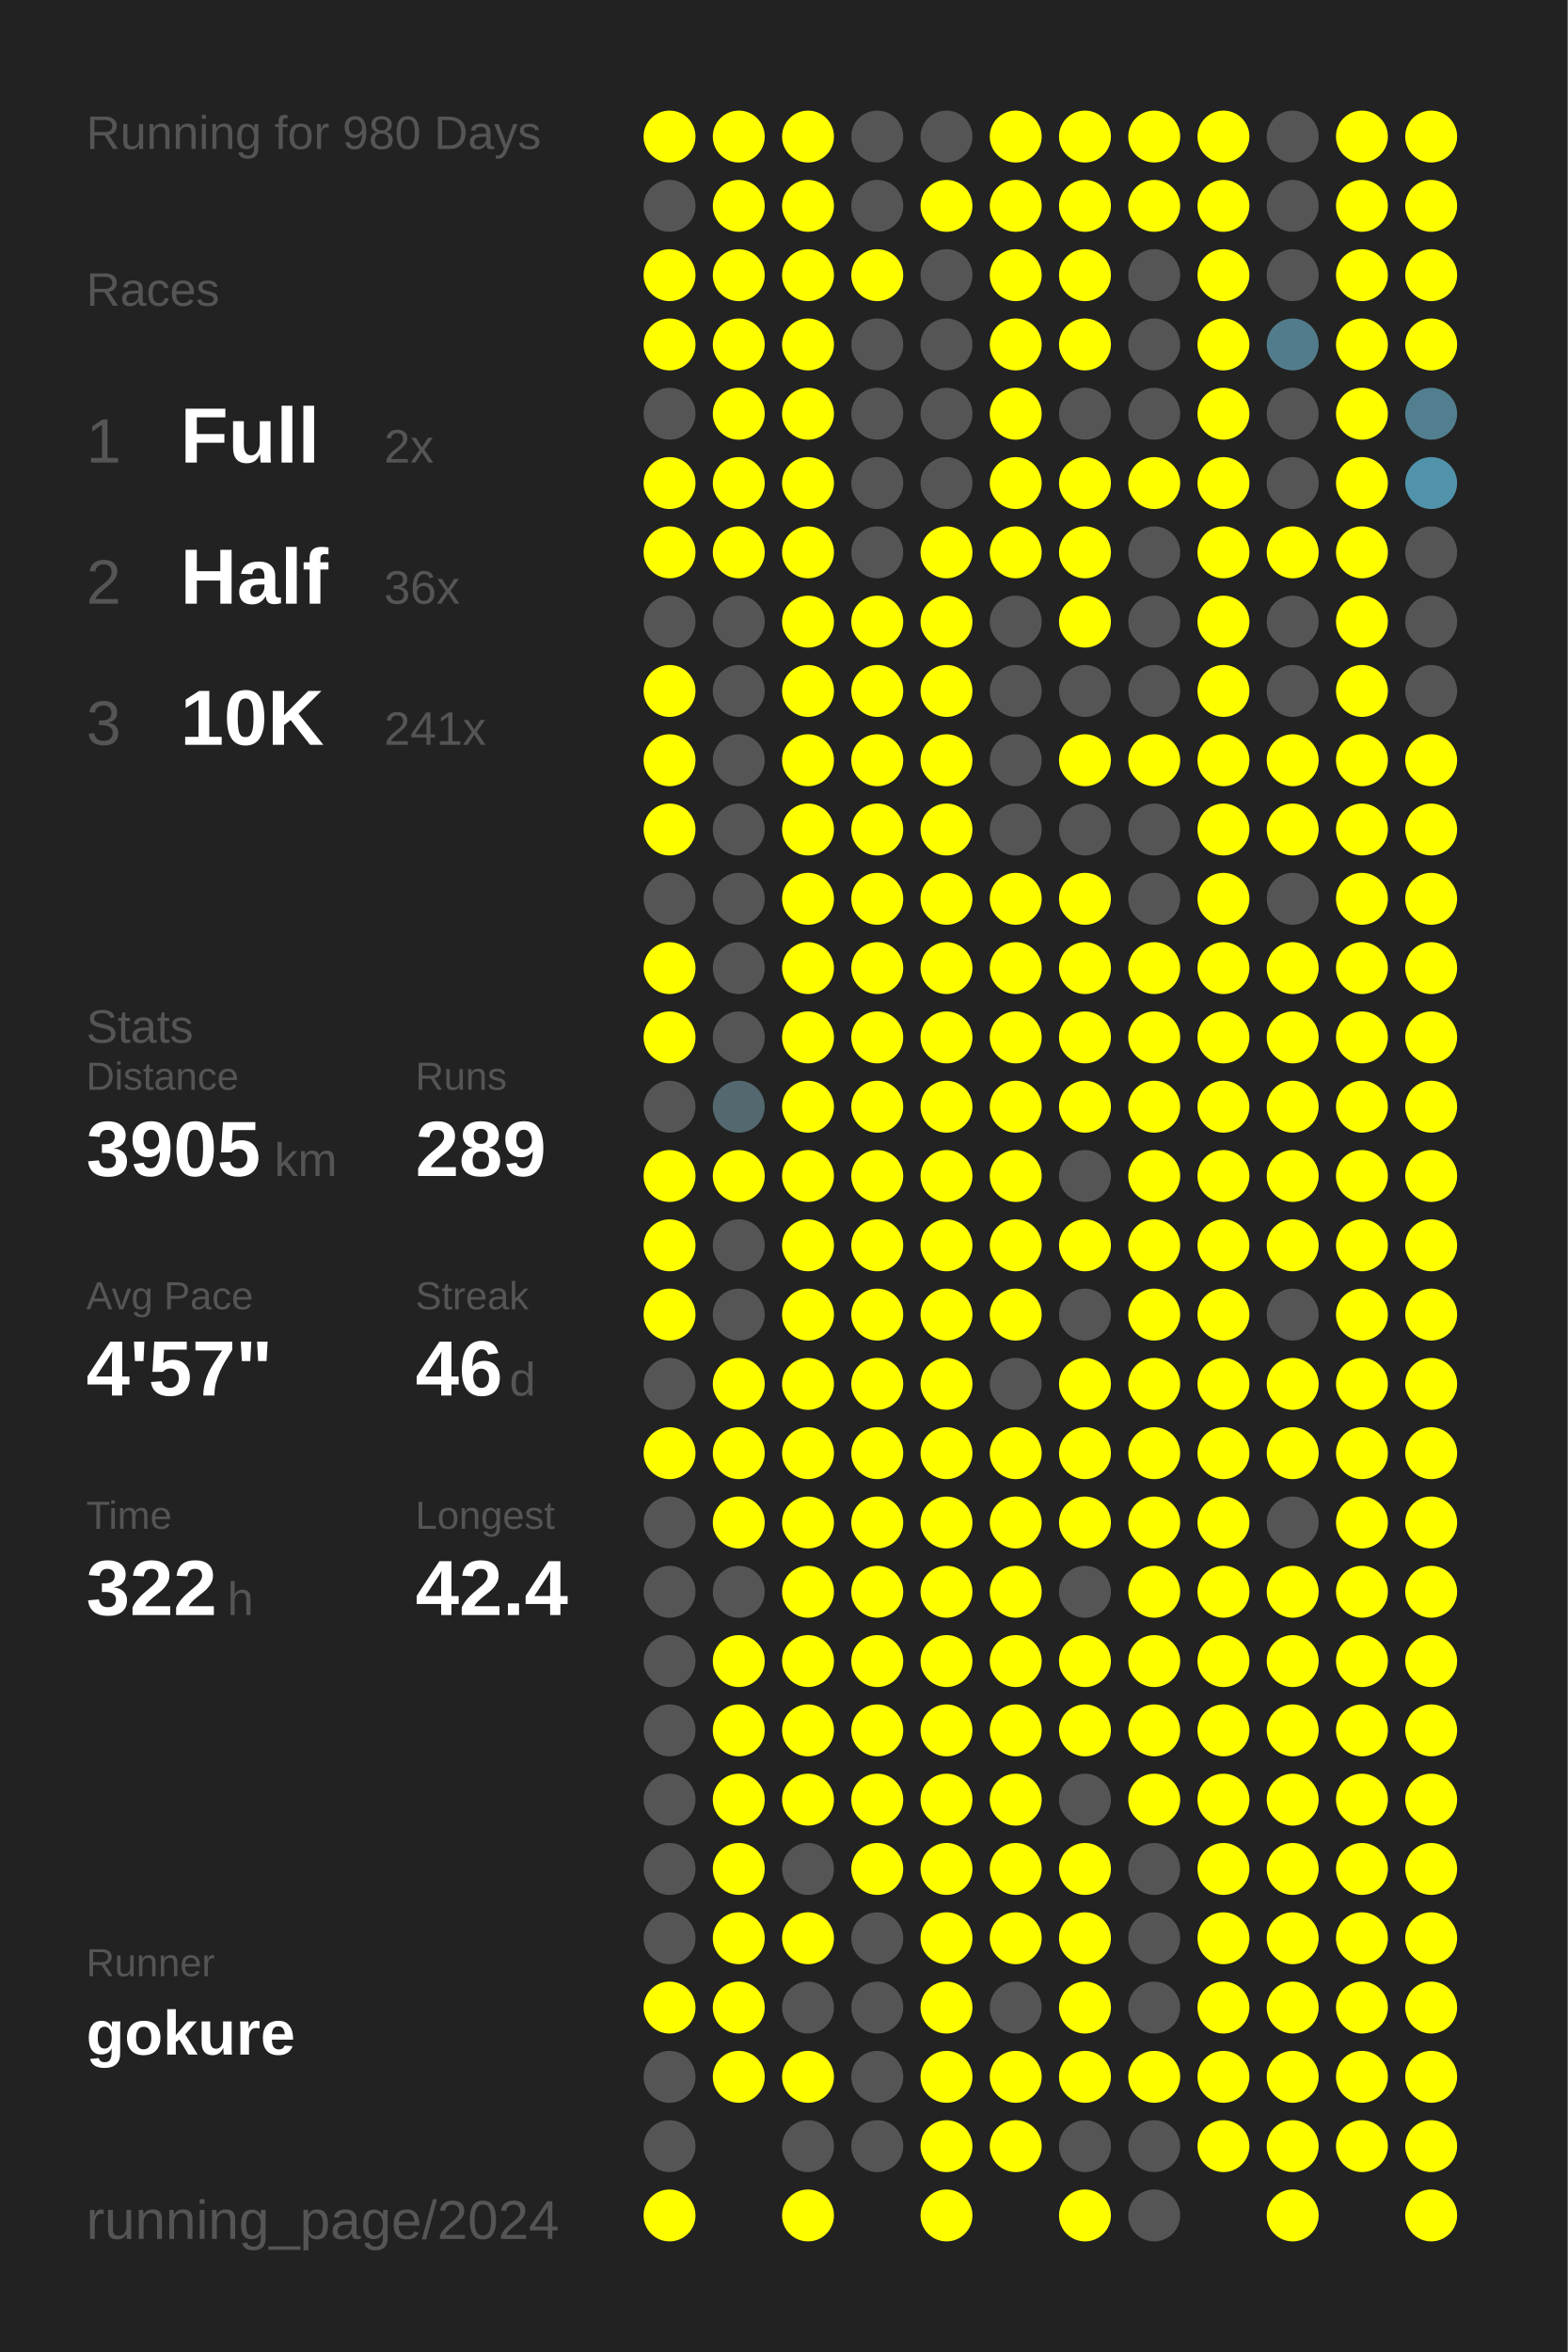
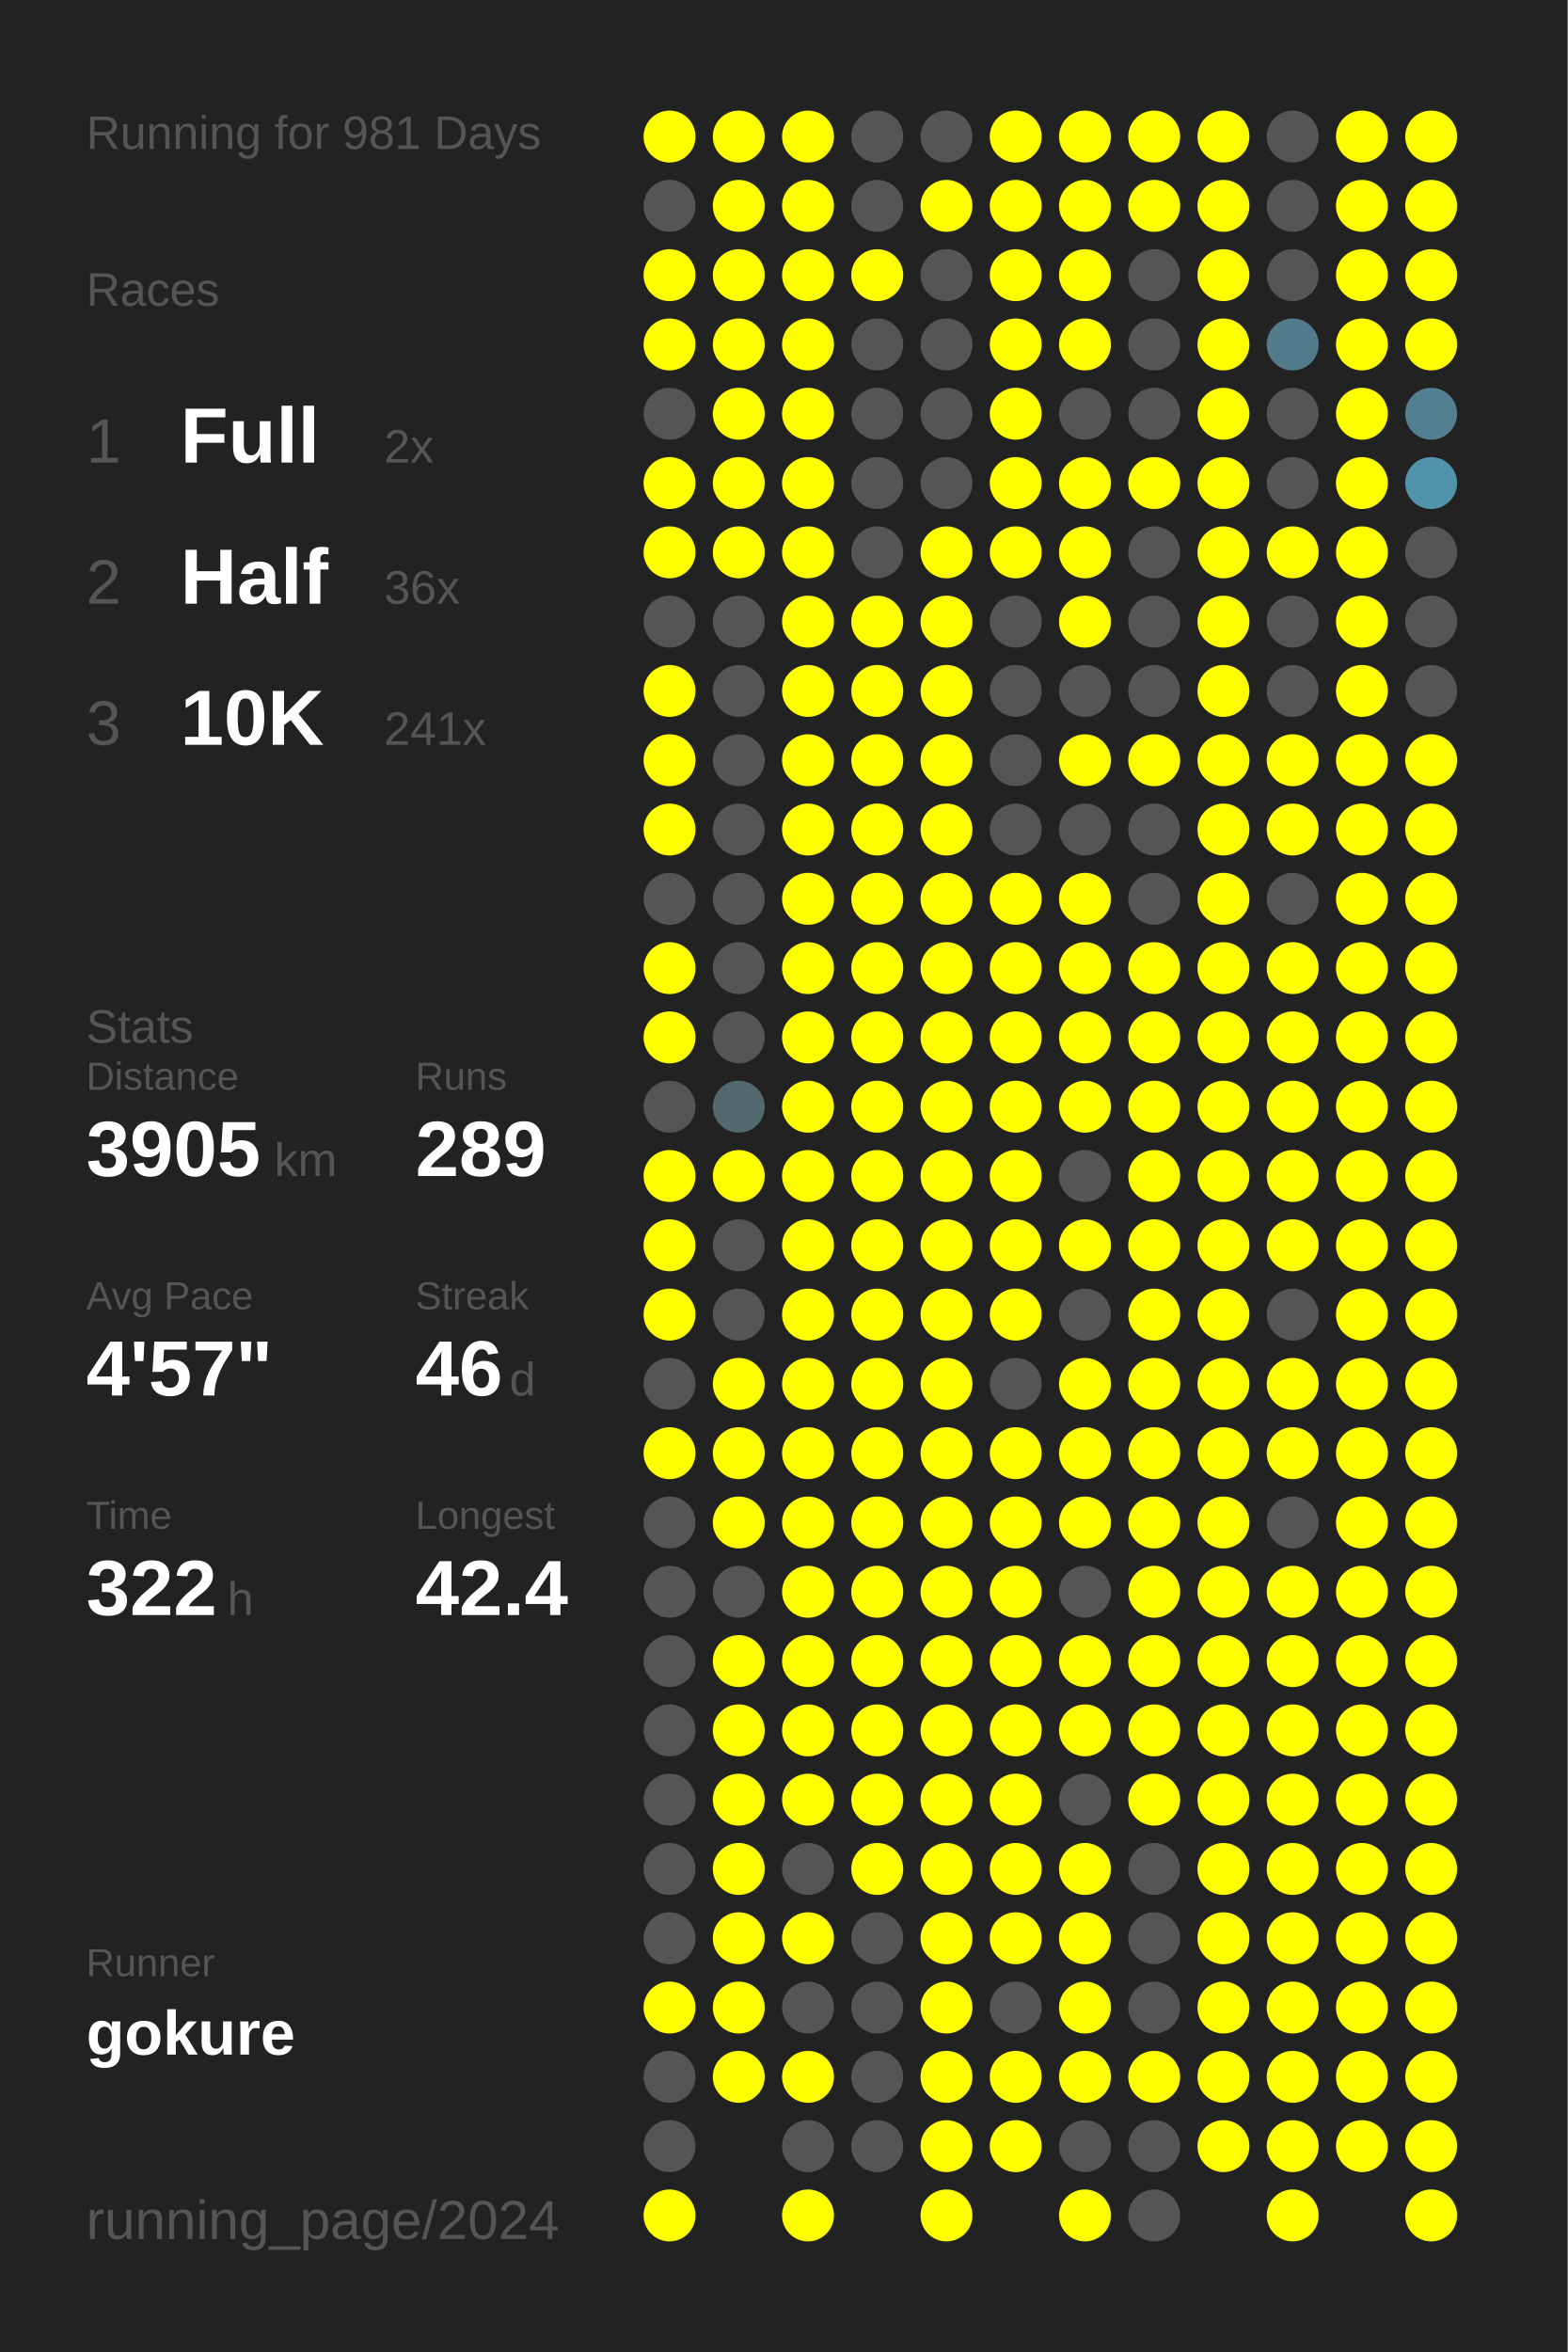
<svg xmlns="http://www.w3.org/2000/svg" baseProfile="full" height="300mm" version="1.1" viewBox="0,0,200,300" width="200mm">
  <defs />
  <rect fill="#222222" height="300" width="200" x="0" y="0" />
-   <text fill="#555555" style="font-size:6px; font-family:Arial;" x="11" y="19">Running for 980 Days</text>
+   <text fill="#555555" style="font-size:6px; font-family:Arial;" x="11" y="19">Running for 981 Days</text>
  <text fill="#555555" style="font-size:6px; font-family:Arial;" x="11" y="39">Races</text>
  <text fill="#555555" style="font-size:8px; font-family:Arial;" x="11" y="59">1</text>
  <text fill="#FFFFFF" style="font-size:10px; font-family:Arial; font-weight:bold;" x="23" y="59">Full</text>
  <text fill="#555555" style="font-size:6px; font-family:Arial;" x="49" y="59">2x</text>
  <text fill="#555555" style="font-size:8px; font-family:Arial;" x="11" y="77">2</text>
  <text fill="#FFFFFF" style="font-size:10px; font-family:Arial; font-weight:bold;" x="23" y="77">Half</text>
  <text fill="#555555" style="font-size:6px; font-family:Arial;" x="49" y="77">36x</text>
  <text fill="#555555" style="font-size:8px; font-family:Arial;" x="11" y="95">3</text>
  <text fill="#FFFFFF" style="font-size:10px; font-family:Arial; font-weight:bold;" x="23" y="95">10K</text>
  <text fill="#555555" style="font-size:6px; font-family:Arial;" x="49" y="95">241x</text>
  <text fill="#555555" style="font-size:6px; font-family:Arial;" x="11" y="133">Stats</text>
  <text fill="#555555" style="font-size:5px; font-family:Arial;" x="11" y="139">Distance</text>
  <text fill="#FFFFFF" style="font-size:10px; font-family:Arial; font-weight:bold;" x="11" y="150">3905</text>
  <text fill="#555555" style="font-size:6px; font-family:Arial;" x="35" y="150">km</text>
  <text fill="#555555" style="font-size:5px; font-family:Arial;" x="53" y="139">Runs</text>
  <text fill="#FFFFFF" style="font-size:10px; font-family:Arial; font-weight:bold;" x="53" y="150">289</text>
  <text fill="#555555" style="font-size:5px; font-family:Arial;" x="11" y="167">Avg Pace</text>
  <text fill="#FFFFFF" style="font-size:10px; font-family:Arial; font-weight:bold;" x="11" y="178">4'57"</text>
  <text fill="#555555" style="font-size:5px; font-family:Arial;" x="53" y="167">Streak</text>
  <text fill="#FFFFFF" style="font-size:10px; font-family:Arial; font-weight:bold;" x="53" y="178">46</text>
  <text fill="#555555" style="font-size:6px; font-family:Arial;" x="65" y="178">d</text>
  <text fill="#555555" style="font-size:5px; font-family:Arial;" x="11" y="195">Time</text>
  <text fill="#FFFFFF" style="font-size:10px; font-family:Arial; font-weight:bold;" x="11" y="206">322</text>
  <text fill="#555555" style="font-size:6px; font-family:Arial;" x="29" y="206">h</text>
  <text fill="#555555" style="font-size:5px; font-family:Arial;" x="53" y="195">Longest</text>
  <text fill="#FFFFFF" style="font-size:10px; font-family:Arial; font-weight:bold;" x="53" y="206">42.4</text>
  <text fill="#555555" style="font-size:5px; font-family:Arial;" x="11" y="252.065">Runner</text>
  <text fill="#FFFFFF" style="font-size:8px; font-family:Arial; font-weight:bold;" x="11" y="262.065">gokure</text>
  <text fill="#555555" style="font-size:7px; font-family:Arial;" x="11" y="285.581">running_page/2024</text>
  <circle cx="85.417" cy="17.419" fill="#FFFF00" r="3.312" />
  <circle cx="85.417" cy="26.258" fill="#555555" r="3.312" />
  <circle cx="85.417" cy="35.097" fill="#FFFF00" r="3.312" />
  <circle cx="85.417" cy="43.935" fill="#FFFF00" r="3.312" />
  <circle cx="85.417" cy="52.774" fill="#555555" r="3.312" />
  <circle cx="85.417" cy="61.613" fill="#FFFF00" r="3.312" />
  <circle cx="85.417" cy="70.452" fill="#FFFF00" r="3.312" />
  <circle cx="85.417" cy="79.29" fill="#555555" r="3.312" />
  <circle cx="85.417" cy="88.129" fill="#FFFF00" r="3.312" />
  <circle cx="85.417" cy="96.968" fill="#FFFF00" r="3.312" />
  <circle cx="85.417" cy="105.806" fill="#FFFF00" r="3.312" />
  <circle cx="85.417" cy="114.645" fill="#555555" r="3.312" />
  <circle cx="85.417" cy="123.484" fill="#FFFF00" r="3.312" />
  <circle cx="85.417" cy="132.323" fill="#FFFF00" r="3.312" />
  <circle cx="85.417" cy="141.161" fill="#555555" r="3.312" />
  <circle cx="85.417" cy="150" fill="#FFFF00" r="3.312" />
  <circle cx="85.417" cy="158.839" fill="#FFFF00" r="3.312" />
  <circle cx="85.417" cy="167.677" fill="#FFFF00" r="3.312" />
  <circle cx="85.417" cy="176.516" fill="#555555" r="3.312" />
  <circle cx="85.417" cy="185.355" fill="#FFFF00" r="3.312" />
  <circle cx="85.417" cy="194.194" fill="#555555" r="3.312" />
  <circle cx="85.417" cy="203.032" fill="#555555" r="3.312" />
  <circle cx="85.417" cy="211.871" fill="#555555" r="3.312" />
  <circle cx="85.417" cy="220.71" fill="#555555" r="3.312" />
  <circle cx="85.417" cy="229.548" fill="#555555" r="3.312" />
  <circle cx="85.417" cy="238.387" fill="#555555" r="3.312" />
  <circle cx="85.417" cy="247.226" fill="#555555" r="3.312" />
  <circle cx="85.417" cy="256.065" fill="#FFFF00" r="3.312" />
  <circle cx="85.417" cy="264.903" fill="#555555" r="3.312" />
  <circle cx="85.417" cy="273.742" fill="#555555" r="3.312" />
  <circle cx="85.417" cy="282.581" fill="#FFFF00" r="3.312" />
  <circle cx="94.25" cy="17.419" fill="#FFFF00" r="3.312" />
  <circle cx="94.25" cy="26.258" fill="#FFFF00" r="3.312" />
  <circle cx="94.25" cy="35.097" fill="#FFFF00" r="3.312" />
  <circle cx="94.25" cy="43.935" fill="#FFFF00" r="3.312" />
  <circle cx="94.25" cy="52.774" fill="#FFFF00" r="3.312" />
  <circle cx="94.25" cy="61.613" fill="#FFFF00" r="3.312" />
  <circle cx="94.25" cy="70.452" fill="#FFFF00" r="3.312" />
  <circle cx="94.25" cy="79.29" fill="#555555" r="3.312" />
  <circle cx="94.25" cy="88.129" fill="#555555" r="3.312" />
  <circle cx="94.25" cy="96.968" fill="#555555" r="3.312" />
  <circle cx="94.25" cy="105.806" fill="#555555" r="3.312" />
  <circle cx="94.25" cy="114.645" fill="#555555" r="3.312" />
  <circle cx="94.25" cy="123.484" fill="#555555" r="3.312" />
  <circle cx="94.25" cy="132.323" fill="#555555" r="3.312" />
  <circle cx="94.25" cy="141.161" fill="#53686f" r="3.312" />
  <circle cx="94.25" cy="150" fill="#FFFF00" r="3.312" />
  <circle cx="94.25" cy="158.839" fill="#555555" r="3.312" />
  <circle cx="94.25" cy="167.677" fill="#555555" r="3.312" />
  <circle cx="94.25" cy="176.516" fill="#FFFF00" r="3.312" />
  <circle cx="94.25" cy="185.355" fill="#FFFF00" r="3.312" />
  <circle cx="94.25" cy="194.194" fill="#FFFF00" r="3.312" />
  <circle cx="94.25" cy="203.032" fill="#555555" r="3.312" />
  <circle cx="94.25" cy="211.871" fill="#FFFF00" r="3.312" />
  <circle cx="94.25" cy="220.71" fill="#FFFF00" r="3.312" />
  <circle cx="94.25" cy="229.548" fill="#FFFF00" r="3.312" />
  <circle cx="94.25" cy="238.387" fill="#FFFF00" r="3.312" />
  <circle cx="94.25" cy="247.226" fill="#FFFF00" r="3.312" />
  <circle cx="94.25" cy="256.065" fill="#FFFF00" r="3.312" />
  <circle cx="94.25" cy="264.903" fill="#FFFF00" r="3.312" />
  <circle cx="103.083" cy="17.419" fill="#FFFF00" r="3.312" />
  <circle cx="103.083" cy="26.258" fill="#FFFF00" r="3.312" />
  <circle cx="103.083" cy="35.097" fill="#FFFF00" r="3.312" />
  <circle cx="103.083" cy="43.935" fill="#FFFF00" r="3.312" />
  <circle cx="103.083" cy="52.774" fill="#FFFF00" r="3.312" />
  <circle cx="103.083" cy="61.613" fill="#FFFF00" r="3.312" />
  <circle cx="103.083" cy="70.452" fill="#FFFF00" r="3.312" />
  <circle cx="103.083" cy="79.29" fill="#FFFF00" r="3.312" />
  <circle cx="103.083" cy="88.129" fill="#FFFF00" r="3.312" />
  <circle cx="103.083" cy="96.968" fill="#FFFF00" r="3.312" />
  <circle cx="103.083" cy="105.806" fill="#FFFF00" r="3.312" />
  <circle cx="103.083" cy="114.645" fill="#FFFF00" r="3.312" />
  <circle cx="103.083" cy="123.484" fill="#FFFF00" r="3.312" />
  <circle cx="103.083" cy="132.323" fill="#FFFF00" r="3.312" />
  <circle cx="103.083" cy="141.161" fill="#FFFF00" r="3.312" />
  <circle cx="103.083" cy="150" fill="#FFFF00" r="3.312" />
  <circle cx="103.083" cy="158.839" fill="#FFFF00" r="3.312" />
  <circle cx="103.083" cy="167.677" fill="#FFFF00" r="3.312" />
  <circle cx="103.083" cy="176.516" fill="#FFFF00" r="3.312" />
  <circle cx="103.083" cy="185.355" fill="#FFFF00" r="3.312" />
  <circle cx="103.083" cy="194.194" fill="#FFFF00" r="3.312" />
  <circle cx="103.083" cy="203.032" fill="#FFFF00" r="3.312" />
  <circle cx="103.083" cy="211.871" fill="#FFFF00" r="3.312" />
  <circle cx="103.083" cy="220.71" fill="#FFFF00" r="3.312" />
  <circle cx="103.083" cy="229.548" fill="#FFFF00" r="3.312" />
  <circle cx="103.083" cy="238.387" fill="#555555" r="3.312" />
  <circle cx="103.083" cy="247.226" fill="#FFFF00" r="3.312" />
  <circle cx="103.083" cy="256.065" fill="#555555" r="3.312" />
  <circle cx="103.083" cy="264.903" fill="#FFFF00" r="3.312" />
  <circle cx="103.083" cy="273.742" fill="#555555" r="3.312" />
  <circle cx="103.083" cy="282.581" fill="#FFFF00" r="3.312" />
  <circle cx="111.917" cy="17.419" fill="#555555" r="3.312" />
  <circle cx="111.917" cy="26.258" fill="#555555" r="3.312" />
  <circle cx="111.917" cy="35.097" fill="#FFFF00" r="3.312" />
  <circle cx="111.917" cy="43.935" fill="#555555" r="3.312" />
  <circle cx="111.917" cy="52.774" fill="#555555" r="3.312" />
  <circle cx="111.917" cy="61.613" fill="#555555" r="3.312" />
  <circle cx="111.917" cy="70.452" fill="#555555" r="3.312" />
  <circle cx="111.917" cy="79.29" fill="#FFFF00" r="3.312" />
  <circle cx="111.917" cy="88.129" fill="#FFFF00" r="3.312" />
  <circle cx="111.917" cy="96.968" fill="#FFFF00" r="3.312" />
  <circle cx="111.917" cy="105.806" fill="#FFFF00" r="3.312" />
  <circle cx="111.917" cy="114.645" fill="#FFFF00" r="3.312" />
  <circle cx="111.917" cy="123.484" fill="#FFFF00" r="3.312" />
  <circle cx="111.917" cy="132.323" fill="#FFFF00" r="3.312" />
  <circle cx="111.917" cy="141.161" fill="#FFFF00" r="3.312" />
  <circle cx="111.917" cy="150" fill="#FFFF00" r="3.312" />
  <circle cx="111.917" cy="158.839" fill="#FFFF00" r="3.312" />
  <circle cx="111.917" cy="167.677" fill="#FFFF00" r="3.312" />
  <circle cx="111.917" cy="176.516" fill="#FFFF00" r="3.312" />
  <circle cx="111.917" cy="185.355" fill="#FFFF00" r="3.312" />
  <circle cx="111.917" cy="194.194" fill="#FFFF00" r="3.312" />
  <circle cx="111.917" cy="203.032" fill="#FFFF00" r="3.312" />
  <circle cx="111.917" cy="211.871" fill="#FFFF00" r="3.312" />
  <circle cx="111.917" cy="220.71" fill="#FFFF00" r="3.312" />
  <circle cx="111.917" cy="229.548" fill="#FFFF00" r="3.312" />
  <circle cx="111.917" cy="238.387" fill="#FFFF00" r="3.312" />
  <circle cx="111.917" cy="247.226" fill="#555555" r="3.312" />
  <circle cx="111.917" cy="256.065" fill="#555555" r="3.312" />
  <circle cx="111.917" cy="264.903" fill="#555555" r="3.312" />
  <circle cx="111.917" cy="273.742" fill="#555555" r="3.312" />
  <circle cx="120.75" cy="17.419" fill="#555555" r="3.312" />
  <circle cx="120.75" cy="26.258" fill="#FFFF00" r="3.312" />
  <circle cx="120.75" cy="35.097" fill="#555555" r="3.312" />
  <circle cx="120.75" cy="43.935" fill="#555555" r="3.312" />
  <circle cx="120.75" cy="52.774" fill="#555555" r="3.312" />
  <circle cx="120.75" cy="61.613" fill="#555555" r="3.312" />
  <circle cx="120.75" cy="70.452" fill="#FFFF00" r="3.312" />
  <circle cx="120.75" cy="79.29" fill="#FFFF00" r="3.312" />
  <circle cx="120.75" cy="88.129" fill="#FFFF00" r="3.312" />
  <circle cx="120.75" cy="96.968" fill="#FFFF00" r="3.312" />
  <circle cx="120.75" cy="105.806" fill="#FFFF00" r="3.312" />
  <circle cx="120.75" cy="114.645" fill="#FFFF00" r="3.312" />
  <circle cx="120.75" cy="123.484" fill="#FFFF00" r="3.312" />
  <circle cx="120.75" cy="132.323" fill="#FFFF00" r="3.312" />
  <circle cx="120.75" cy="141.161" fill="#FFFF00" r="3.312" />
  <circle cx="120.75" cy="150" fill="#FFFF00" r="3.312" />
  <circle cx="120.75" cy="158.839" fill="#FFFF00" r="3.312" />
  <circle cx="120.75" cy="167.677" fill="#FFFF00" r="3.312" />
  <circle cx="120.75" cy="176.516" fill="#FFFF00" r="3.312" />
  <circle cx="120.75" cy="185.355" fill="#FFFF00" r="3.312" />
  <circle cx="120.75" cy="194.194" fill="#FFFF00" r="3.312" />
  <circle cx="120.75" cy="203.032" fill="#FFFF00" r="3.312" />
  <circle cx="120.75" cy="211.871" fill="#FFFF00" r="3.312" />
  <circle cx="120.75" cy="220.71" fill="#FFFF00" r="3.312" />
  <circle cx="120.75" cy="229.548" fill="#FFFF00" r="3.312" />
  <circle cx="120.75" cy="238.387" fill="#FFFF00" r="3.312" />
  <circle cx="120.75" cy="247.226" fill="#FFFF00" r="3.312" />
  <circle cx="120.75" cy="256.065" fill="#FFFF00" r="3.312" />
  <circle cx="120.75" cy="264.903" fill="#FFFF00" r="3.312" />
  <circle cx="120.75" cy="273.742" fill="#FFFF00" r="3.312" />
  <circle cx="120.75" cy="282.581" fill="#FFFF00" r="3.312" />
  <circle cx="129.583" cy="17.419" fill="#FFFF00" r="3.312" />
  <circle cx="129.583" cy="26.258" fill="#FFFF00" r="3.312" />
  <circle cx="129.583" cy="35.097" fill="#FFFF00" r="3.312" />
  <circle cx="129.583" cy="43.935" fill="#FFFF00" r="3.312" />
  <circle cx="129.583" cy="52.774" fill="#FFFF00" r="3.312" />
  <circle cx="129.583" cy="61.613" fill="#FFFF00" r="3.312" />
  <circle cx="129.583" cy="70.452" fill="#FFFF00" r="3.312" />
  <circle cx="129.583" cy="79.29" fill="#555555" r="3.312" />
  <circle cx="129.583" cy="88.129" fill="#555555" r="3.312" />
  <circle cx="129.583" cy="96.968" fill="#555555" r="3.312" />
  <circle cx="129.583" cy="105.806" fill="#555555" r="3.312" />
  <circle cx="129.583" cy="114.645" fill="#FFFF00" r="3.312" />
  <circle cx="129.583" cy="123.484" fill="#FFFF00" r="3.312" />
  <circle cx="129.583" cy="132.323" fill="#FFFF00" r="3.312" />
  <circle cx="129.583" cy="141.161" fill="#FFFF00" r="3.312" />
  <circle cx="129.583" cy="150" fill="#FFFF00" r="3.312" />
  <circle cx="129.583" cy="158.839" fill="#FFFF00" r="3.312" />
  <circle cx="129.583" cy="167.677" fill="#FFFF00" r="3.312" />
  <circle cx="129.583" cy="176.516" fill="#555555" r="3.312" />
  <circle cx="129.583" cy="185.355" fill="#FFFF00" r="3.312" />
  <circle cx="129.583" cy="194.194" fill="#FFFF00" r="3.312" />
  <circle cx="129.583" cy="203.032" fill="#FFFF00" r="3.312" />
  <circle cx="129.583" cy="211.871" fill="#FFFF00" r="3.312" />
  <circle cx="129.583" cy="220.71" fill="#FFFF00" r="3.312" />
  <circle cx="129.583" cy="229.548" fill="#FFFF00" r="3.312" />
  <circle cx="129.583" cy="238.387" fill="#FFFF00" r="3.312" />
  <circle cx="129.583" cy="247.226" fill="#FFFF00" r="3.312" />
  <circle cx="129.583" cy="256.065" fill="#555555" r="3.312" />
  <circle cx="129.583" cy="264.903" fill="#FFFF00" r="3.312" />
  <circle cx="129.583" cy="273.742" fill="#FFFF00" r="3.312" />
  <circle cx="138.417" cy="17.419" fill="#FFFF00" r="3.312" />
  <circle cx="138.417" cy="26.258" fill="#FFFF00" r="3.312" />
  <circle cx="138.417" cy="35.097" fill="#FFFF00" r="3.312" />
  <circle cx="138.417" cy="43.935" fill="#FFFF00" r="3.312" />
  <circle cx="138.417" cy="52.774" fill="#555555" r="3.312" />
  <circle cx="138.417" cy="61.613" fill="#FFFF00" r="3.312" />
  <circle cx="138.417" cy="70.452" fill="#FFFF00" r="3.312" />
  <circle cx="138.417" cy="79.29" fill="#FFFF00" r="3.312" />
  <circle cx="138.417" cy="88.129" fill="#555555" r="3.312" />
  <circle cx="138.417" cy="96.968" fill="#FFFF00" r="3.312" />
  <circle cx="138.417" cy="105.806" fill="#555555" r="3.312" />
  <circle cx="138.417" cy="114.645" fill="#FFFF00" r="3.312" />
  <circle cx="138.417" cy="123.484" fill="#FFFF00" r="3.312" />
  <circle cx="138.417" cy="132.323" fill="#FFFF00" r="3.312" />
  <circle cx="138.417" cy="141.161" fill="#FFFF00" r="3.312" />
  <circle cx="138.417" cy="150" fill="#555555" r="3.312" />
  <circle cx="138.417" cy="158.839" fill="#FFFF00" r="3.312" />
  <circle cx="138.417" cy="167.677" fill="#555555" r="3.312" />
  <circle cx="138.417" cy="176.516" fill="#FFFF00" r="3.312" />
  <circle cx="138.417" cy="185.355" fill="#FFFF00" r="3.312" />
  <circle cx="138.417" cy="194.194" fill="#FFFF00" r="3.312" />
  <circle cx="138.417" cy="203.032" fill="#555555" r="3.312" />
  <circle cx="138.417" cy="211.871" fill="#FFFF00" r="3.312" />
  <circle cx="138.417" cy="220.71" fill="#FFFF00" r="3.312" />
  <circle cx="138.417" cy="229.548" fill="#555555" r="3.312" />
  <circle cx="138.417" cy="238.387" fill="#FFFF00" r="3.312" />
  <circle cx="138.417" cy="247.226" fill="#FFFF00" r="3.312" />
  <circle cx="138.417" cy="256.065" fill="#FFFF00" r="3.312" />
  <circle cx="138.417" cy="264.903" fill="#FFFF00" r="3.312" />
  <circle cx="138.417" cy="273.742" fill="#555555" r="3.312" />
  <circle cx="138.417" cy="282.581" fill="#FFFF00" r="3.312" />
  <circle cx="147.25" cy="17.419" fill="#FFFF00" r="3.312" />
  <circle cx="147.25" cy="26.258" fill="#FFFF00" r="3.312" />
  <circle cx="147.25" cy="35.097" fill="#555555" r="3.312" />
  <circle cx="147.25" cy="43.935" fill="#555555" r="3.312" />
  <circle cx="147.25" cy="52.774" fill="#555555" r="3.312" />
  <circle cx="147.25" cy="61.613" fill="#FFFF00" r="3.312" />
  <circle cx="147.25" cy="70.452" fill="#555555" r="3.312" />
  <circle cx="147.25" cy="79.29" fill="#555555" r="3.312" />
  <circle cx="147.25" cy="88.129" fill="#555555" r="3.312" />
  <circle cx="147.25" cy="96.968" fill="#FFFF00" r="3.312" />
  <circle cx="147.25" cy="105.806" fill="#555555" r="3.312" />
  <circle cx="147.25" cy="114.645" fill="#555555" r="3.312" />
  <circle cx="147.25" cy="123.484" fill="#FFFF00" r="3.312" />
  <circle cx="147.25" cy="132.323" fill="#FFFF00" r="3.312" />
  <circle cx="147.25" cy="141.161" fill="#FFFF00" r="3.312" />
  <circle cx="147.25" cy="150" fill="#FFFF00" r="3.312" />
  <circle cx="147.25" cy="158.839" fill="#FFFF00" r="3.312" />
  <circle cx="147.25" cy="167.677" fill="#FFFF00" r="3.312" />
  <circle cx="147.25" cy="176.516" fill="#FFFF00" r="3.312" />
  <circle cx="147.25" cy="185.355" fill="#FFFF00" r="3.312" />
  <circle cx="147.25" cy="194.194" fill="#FFFF00" r="3.312" />
  <circle cx="147.25" cy="203.032" fill="#FFFF00" r="3.312" />
  <circle cx="147.25" cy="211.871" fill="#FFFF00" r="3.312" />
  <circle cx="147.25" cy="220.71" fill="#FFFF00" r="3.312" />
  <circle cx="147.25" cy="229.548" fill="#FFFF00" r="3.312" />
  <circle cx="147.25" cy="238.387" fill="#555555" r="3.312" />
  <circle cx="147.25" cy="247.226" fill="#555555" r="3.312" />
  <circle cx="147.25" cy="256.065" fill="#555555" r="3.312" />
  <circle cx="147.25" cy="264.903" fill="#FFFF00" r="3.312" />
  <circle cx="147.25" cy="273.742" fill="#555555" r="3.312" />
  <circle cx="147.25" cy="282.581" fill="#555555" r="3.312" />
  <circle cx="156.083" cy="17.419" fill="#FFFF00" r="3.312" />
  <circle cx="156.083" cy="26.258" fill="#FFFF00" r="3.312" />
  <circle cx="156.083" cy="35.097" fill="#FFFF00" r="3.312" />
  <circle cx="156.083" cy="43.935" fill="#FFFF00" r="3.312" />
  <circle cx="156.083" cy="52.774" fill="#FFFF00" r="3.312" />
  <circle cx="156.083" cy="61.613" fill="#FFFF00" r="3.312" />
  <circle cx="156.083" cy="70.452" fill="#FFFF00" r="3.312" />
  <circle cx="156.083" cy="79.29" fill="#FFFF00" r="3.312" />
  <circle cx="156.083" cy="88.129" fill="#FFFF00" r="3.312" />
  <circle cx="156.083" cy="96.968" fill="#FFFF00" r="3.312" />
  <circle cx="156.083" cy="105.806" fill="#FFFF00" r="3.312" />
  <circle cx="156.083" cy="114.645" fill="#FFFF00" r="3.312" />
  <circle cx="156.083" cy="123.484" fill="#FFFF00" r="3.312" />
  <circle cx="156.083" cy="132.323" fill="#FFFF00" r="3.312" />
  <circle cx="156.083" cy="141.161" fill="#FFFF00" r="3.312" />
  <circle cx="156.083" cy="150" fill="#FFFF00" r="3.312" />
  <circle cx="156.083" cy="158.839" fill="#FFFF00" r="3.312" />
  <circle cx="156.083" cy="167.677" fill="#FFFF00" r="3.312" />
  <circle cx="156.083" cy="176.516" fill="#FFFF00" r="3.312" />
  <circle cx="156.083" cy="185.355" fill="#FFFF00" r="3.312" />
  <circle cx="156.083" cy="194.194" fill="#FFFF00" r="3.312" />
  <circle cx="156.083" cy="203.032" fill="#FFFF00" r="3.312" />
  <circle cx="156.083" cy="211.871" fill="#FFFF00" r="3.312" />
  <circle cx="156.083" cy="220.71" fill="#FFFF00" r="3.312" />
  <circle cx="156.083" cy="229.548" fill="#FFFF00" r="3.312" />
  <circle cx="156.083" cy="238.387" fill="#FFFF00" r="3.312" />
  <circle cx="156.083" cy="247.226" fill="#FFFF00" r="3.312" />
  <circle cx="156.083" cy="256.065" fill="#FFFF00" r="3.312" />
  <circle cx="156.083" cy="264.903" fill="#FFFF00" r="3.312" />
  <circle cx="156.083" cy="273.742" fill="#FFFF00" r="3.312" />
  <circle cx="164.917" cy="17.419" fill="#555555" r="3.312" />
  <circle cx="164.917" cy="26.258" fill="#555555" r="3.312" />
  <circle cx="164.917" cy="35.097" fill="#555555" r="3.312" />
  <circle cx="164.917" cy="43.935" fill="#527c8b" r="3.312" />
  <circle cx="164.917" cy="52.774" fill="#555555" r="3.312" />
  <circle cx="164.917" cy="61.613" fill="#555555" r="3.312" />
  <circle cx="164.917" cy="70.452" fill="#FFFF00" r="3.312" />
  <circle cx="164.917" cy="79.29" fill="#555555" r="3.312" />
  <circle cx="164.917" cy="88.129" fill="#555555" r="3.312" />
  <circle cx="164.917" cy="96.968" fill="#FFFF00" r="3.312" />
  <circle cx="164.917" cy="105.806" fill="#FFFF00" r="3.312" />
  <circle cx="164.917" cy="114.645" fill="#555555" r="3.312" />
  <circle cx="164.917" cy="123.484" fill="#FFFF00" r="3.312" />
  <circle cx="164.917" cy="132.323" fill="#FFFF00" r="3.312" />
  <circle cx="164.917" cy="141.161" fill="#FFFF00" r="3.312" />
  <circle cx="164.917" cy="150" fill="#FFFF00" r="3.312" />
  <circle cx="164.917" cy="158.839" fill="#FFFF00" r="3.312" />
  <circle cx="164.917" cy="167.677" fill="#555555" r="3.312" />
  <circle cx="164.917" cy="176.516" fill="#FFFF00" r="3.312" />
  <circle cx="164.917" cy="185.355" fill="#FFFF00" r="3.312" />
  <circle cx="164.917" cy="194.194" fill="#555555" r="3.312" />
  <circle cx="164.917" cy="203.032" fill="#FFFF00" r="3.312" />
  <circle cx="164.917" cy="211.871" fill="#FFFF00" r="3.312" />
  <circle cx="164.917" cy="220.71" fill="#FFFF00" r="3.312" />
  <circle cx="164.917" cy="229.548" fill="#FFFF00" r="3.312" />
  <circle cx="164.917" cy="238.387" fill="#FFFF00" r="3.312" />
  <circle cx="164.917" cy="247.226" fill="#FFFF00" r="3.312" />
  <circle cx="164.917" cy="256.065" fill="#FFFF00" r="3.312" />
  <circle cx="164.917" cy="264.903" fill="#FFFF00" r="3.312" />
  <circle cx="164.917" cy="273.742" fill="#FFFF00" r="3.312" />
  <circle cx="164.917" cy="282.581" fill="#FFFF00" r="3.312" />
  <circle cx="173.75" cy="17.419" fill="#FFFF00" r="3.312" />
  <circle cx="173.75" cy="26.258" fill="#FFFF00" r="3.312" />
  <circle cx="173.75" cy="35.097" fill="#FFFF00" r="3.312" />
  <circle cx="173.75" cy="43.935" fill="#FFFF00" r="3.312" />
  <circle cx="173.75" cy="52.774" fill="#FFFF00" r="3.312" />
  <circle cx="173.75" cy="61.613" fill="#FFFF00" r="3.312" />
  <circle cx="173.75" cy="70.452" fill="#FFFF00" r="3.312" />
  <circle cx="173.75" cy="79.29" fill="#FFFF00" r="3.312" />
  <circle cx="173.75" cy="88.129" fill="#FFFF00" r="3.312" />
  <circle cx="173.75" cy="96.968" fill="#FFFF00" r="3.312" />
  <circle cx="173.75" cy="105.806" fill="#FFFF00" r="3.312" />
  <circle cx="173.75" cy="114.645" fill="#FFFF00" r="3.312" />
  <circle cx="173.75" cy="123.484" fill="#FFFF00" r="3.312" />
  <circle cx="173.75" cy="132.323" fill="#FFFF00" r="3.312" />
  <circle cx="173.75" cy="141.161" fill="#FFFF00" r="3.312" />
  <circle cx="173.75" cy="150" fill="#FFFF00" r="3.312" />
  <circle cx="173.75" cy="158.839" fill="#FFFF00" r="3.312" />
  <circle cx="173.75" cy="167.677" fill="#FFFF00" r="3.312" />
  <circle cx="173.75" cy="176.516" fill="#FFFF00" r="3.312" />
  <circle cx="173.75" cy="185.355" fill="#FFFF00" r="3.312" />
  <circle cx="173.75" cy="194.194" fill="#FFFF00" r="3.312" />
  <circle cx="173.75" cy="203.032" fill="#FFFF00" r="3.312" />
  <circle cx="173.75" cy="211.871" fill="#FFFF00" r="3.312" />
  <circle cx="173.75" cy="220.71" fill="#FFFF00" r="3.312" />
  <circle cx="173.75" cy="229.548" fill="#FFFF00" r="3.312" />
  <circle cx="173.75" cy="238.387" fill="#FFFF00" r="3.312" />
  <circle cx="173.75" cy="247.226" fill="#FFFF00" r="3.312" />
  <circle cx="173.75" cy="256.065" fill="#FFFF00" r="3.312" />
  <circle cx="173.75" cy="264.903" fill="#FFFF00" r="3.312" />
  <circle cx="173.75" cy="273.742" fill="#FFFF00" r="3.312" />
  <circle cx="182.583" cy="17.419" fill="#FFFF00" r="3.312" />
  <circle cx="182.583" cy="26.258" fill="#FFFF00" r="3.312" />
  <circle cx="182.583" cy="35.097" fill="#FFFF00" r="3.312" />
  <circle cx="182.583" cy="43.935" fill="#FFFF00" r="3.312" />
  <circle cx="182.583" cy="52.774" fill="#527f8f" r="3.312" />
  <circle cx="182.583" cy="61.613" fill="#5093aa" r="3.312" />
  <circle cx="182.583" cy="70.452" fill="#555555" r="3.312" />
  <circle cx="182.583" cy="79.29" fill="#555555" r="3.312" />
  <circle cx="182.583" cy="88.129" fill="#555555" r="3.312" />
  <circle cx="182.583" cy="96.968" fill="#FFFF00" r="3.312" />
  <circle cx="182.583" cy="105.806" fill="#FFFF00" r="3.312" />
  <circle cx="182.583" cy="114.645" fill="#FFFF00" r="3.312" />
  <circle cx="182.583" cy="123.484" fill="#FFFF00" r="3.312" />
  <circle cx="182.583" cy="132.323" fill="#FFFF00" r="3.312" />
  <circle cx="182.583" cy="141.161" fill="#FFFF00" r="3.312" />
  <circle cx="182.583" cy="150" fill="#FFFF00" r="3.312" />
  <circle cx="182.583" cy="158.839" fill="#FFFF00" r="3.312" />
  <circle cx="182.583" cy="167.677" fill="#FFFF00" r="3.312" />
  <circle cx="182.583" cy="176.516" fill="#FFFF00" r="3.312" />
  <circle cx="182.583" cy="185.355" fill="#FFFF00" r="3.312" />
  <circle cx="182.583" cy="194.194" fill="#FFFF00" r="3.312" />
  <circle cx="182.583" cy="203.032" fill="#FFFF00" r="3.312" />
  <circle cx="182.583" cy="211.871" fill="#FFFF00" r="3.312" />
  <circle cx="182.583" cy="220.71" fill="#FFFF00" r="3.312" />
  <circle cx="182.583" cy="229.548" fill="#FFFF00" r="3.312" />
  <circle cx="182.583" cy="238.387" fill="#FFFF00" r="3.312" />
  <circle cx="182.583" cy="247.226" fill="#FFFF00" r="3.312" />
  <circle cx="182.583" cy="256.065" fill="#FFFF00" r="3.312" />
  <circle cx="182.583" cy="264.903" fill="#FFFF00" r="3.312" />
  <circle cx="182.583" cy="273.742" fill="#FFFF00" r="3.312" />
  <circle cx="182.583" cy="282.581" fill="#FFFF00" r="3.312" />
</svg>
